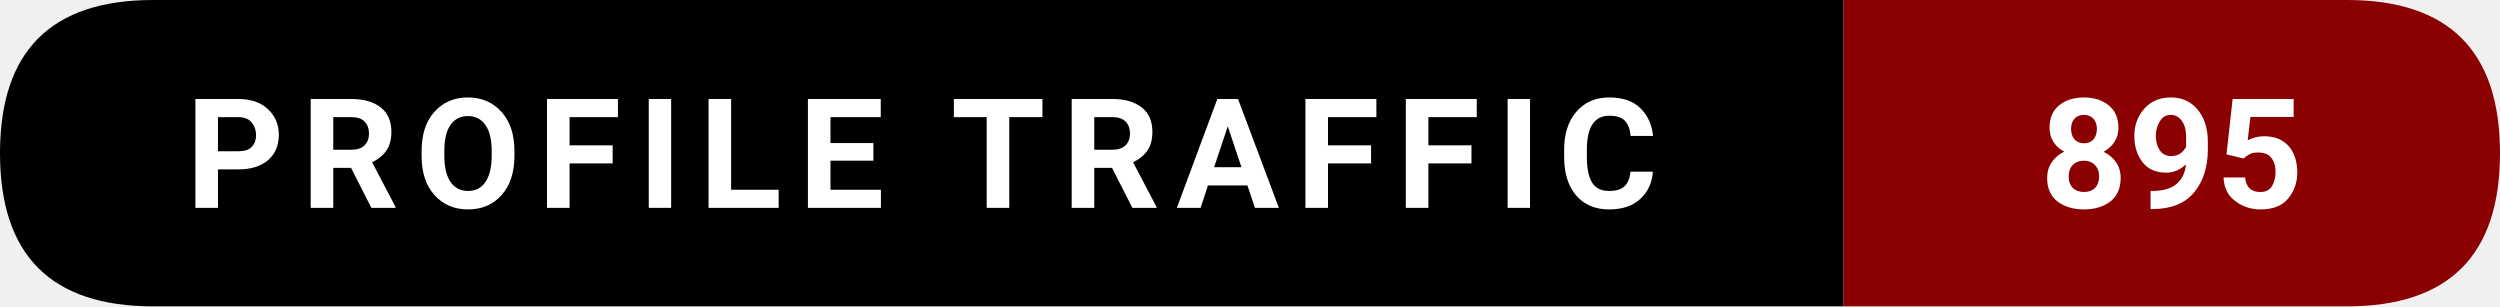
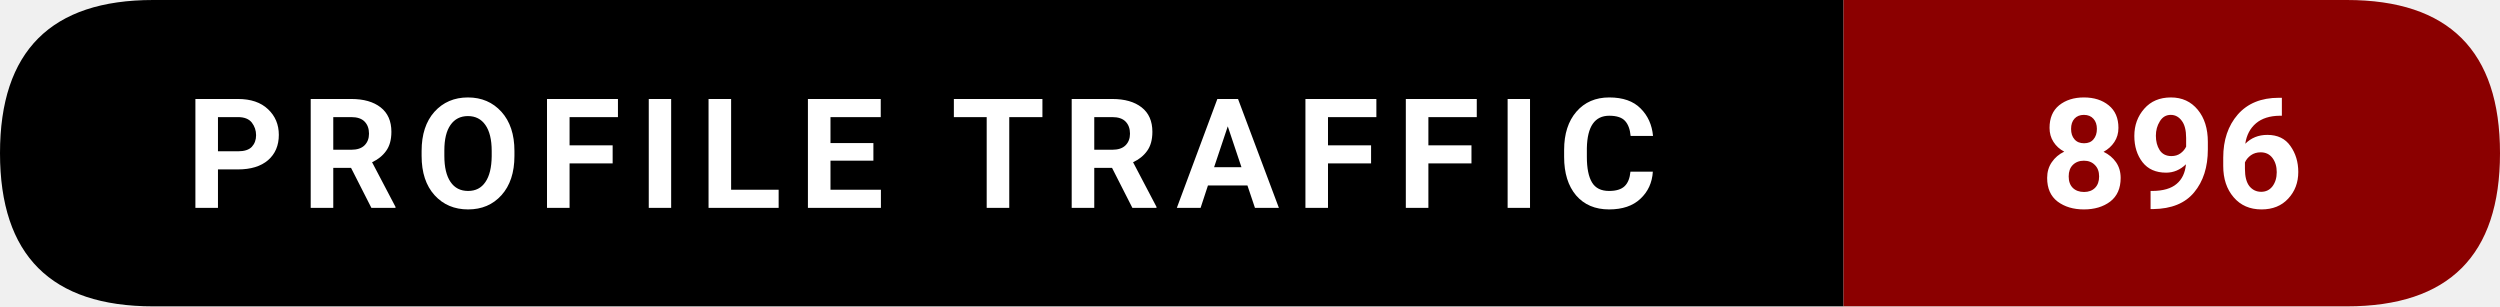
- <svg xmlns="http://www.w3.org/2000/svg" width="228.5" height="28" viewBox="0 0 228.5 28" role="img" aria-label="Profile traffic: 895">
+ <svg xmlns="http://www.w3.org/2000/svg" width="228.5" height="28" viewBox="0 0 228.5 28" role="img" aria-label="Profile traffic: 896">
  <path d="M14,0   L168.5,0   L168.5,28   L14,28   Q0,28 0,14   L0,14   Q0,0 14,0   Z" fill="#000000" />
  <path d="M168.5,0   L214.5,0   Q228.5,0 228.5,14   L228.5,14   Q228.5,28 214.5,28   L168.5,28   Z" fill="#8B0000" />
  <text x="84.25" y="19" text-anchor="middle" font-family="ui-sans-serif,system-ui,-apple-system,Segoe UI,Roboto,Ubuntu,Arial" font-size="14" font-weight="600" fill="#ffffff" letter-spacing="1.5">
    PROFILE TRAFFIC
  </text>
  <text x="198.5" y="19" text-anchor="middle" font-family="ui-sans-serif,system-ui,-apple-system,Segoe UI,Roboto,Ubuntu,Arial" font-size="14" font-weight="700" fill="#ffffff">
-     895
+     896
  </text>
</svg>
